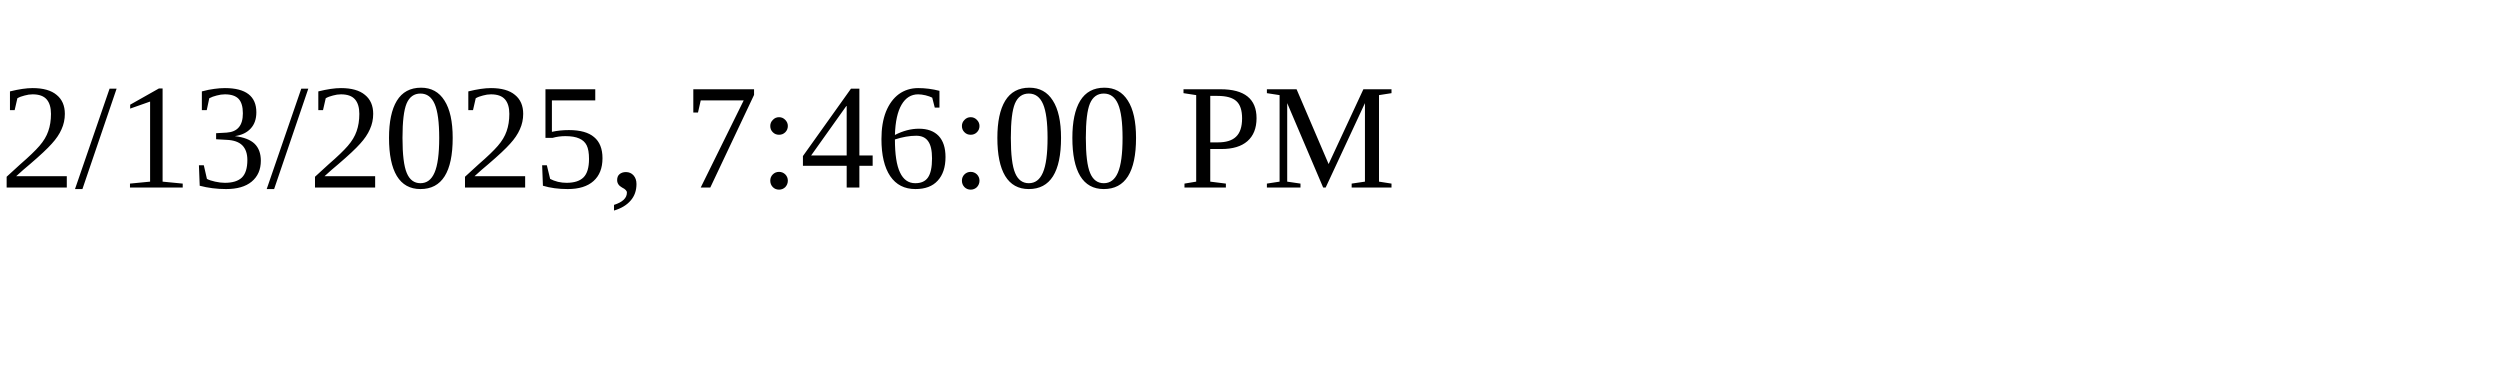
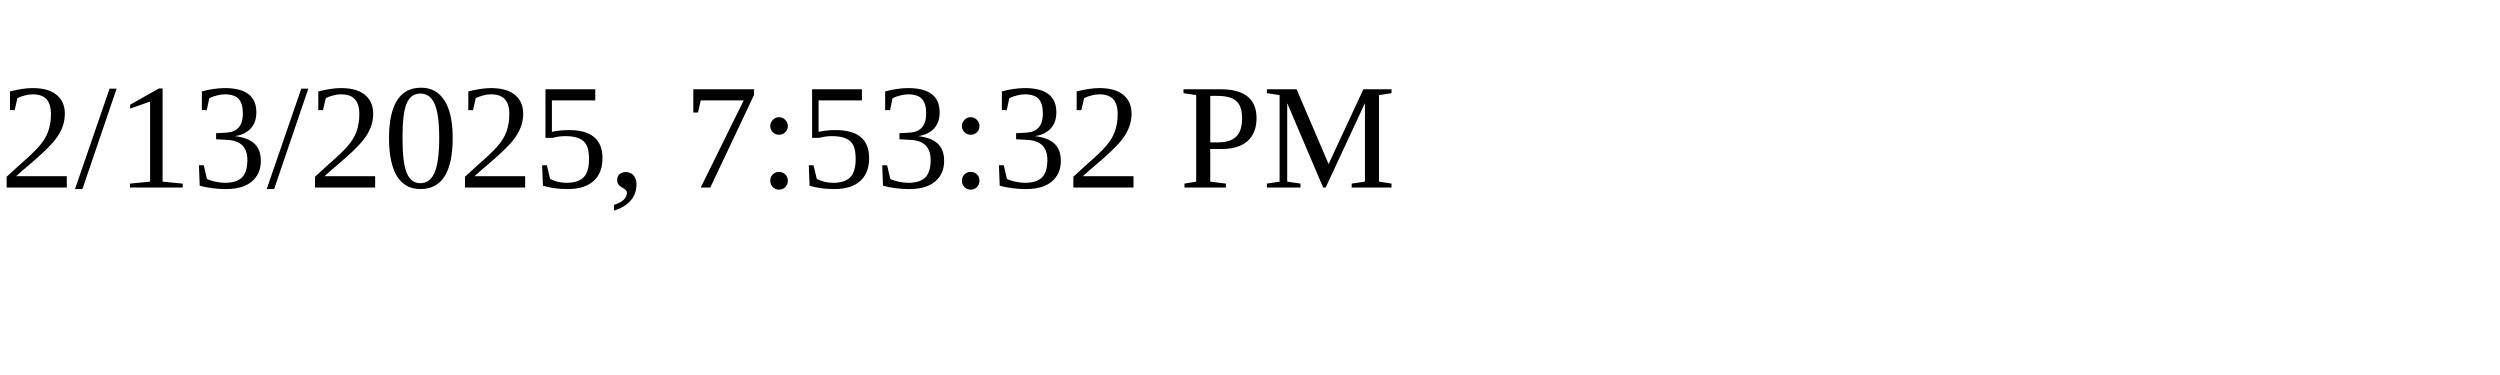
<svg xmlns="http://www.w3.org/2000/svg" height="30" width="200">
-   <text x="0" y="15">2/13/2025, 7:46:00 PM</text>
+   <text x="0" y="15">2/13/2025, 7:53:32 PM</text>
</svg>
